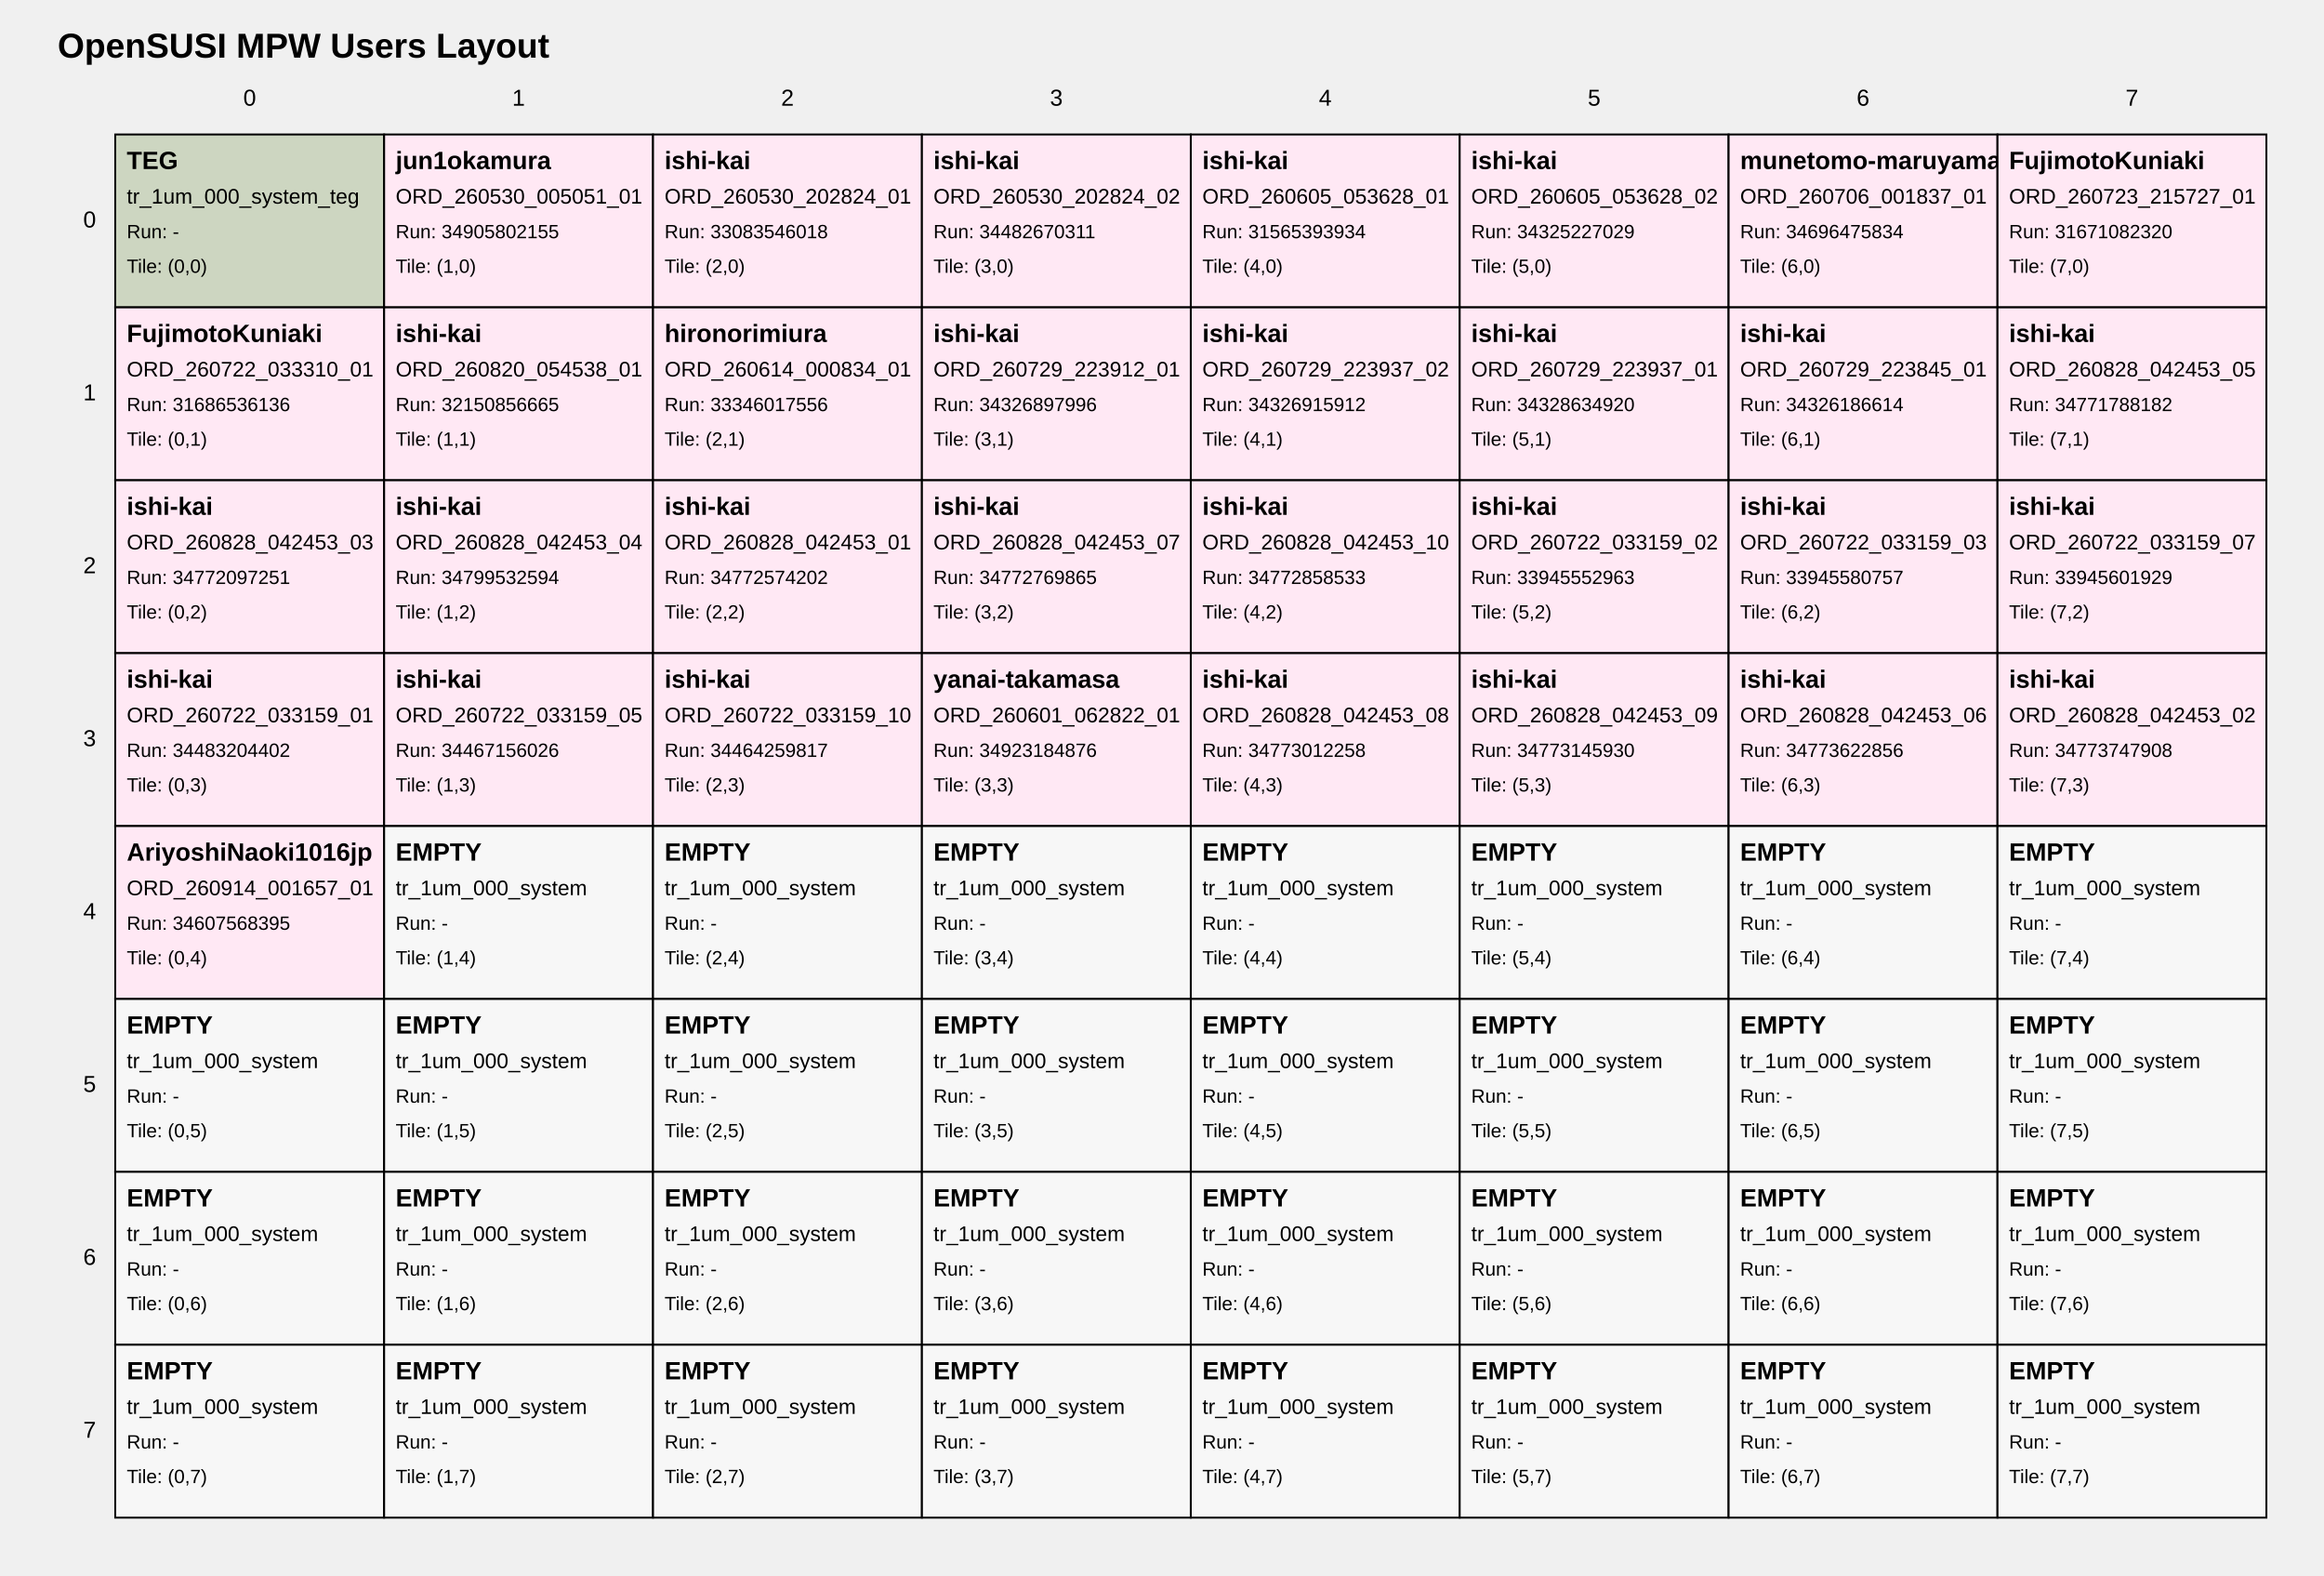
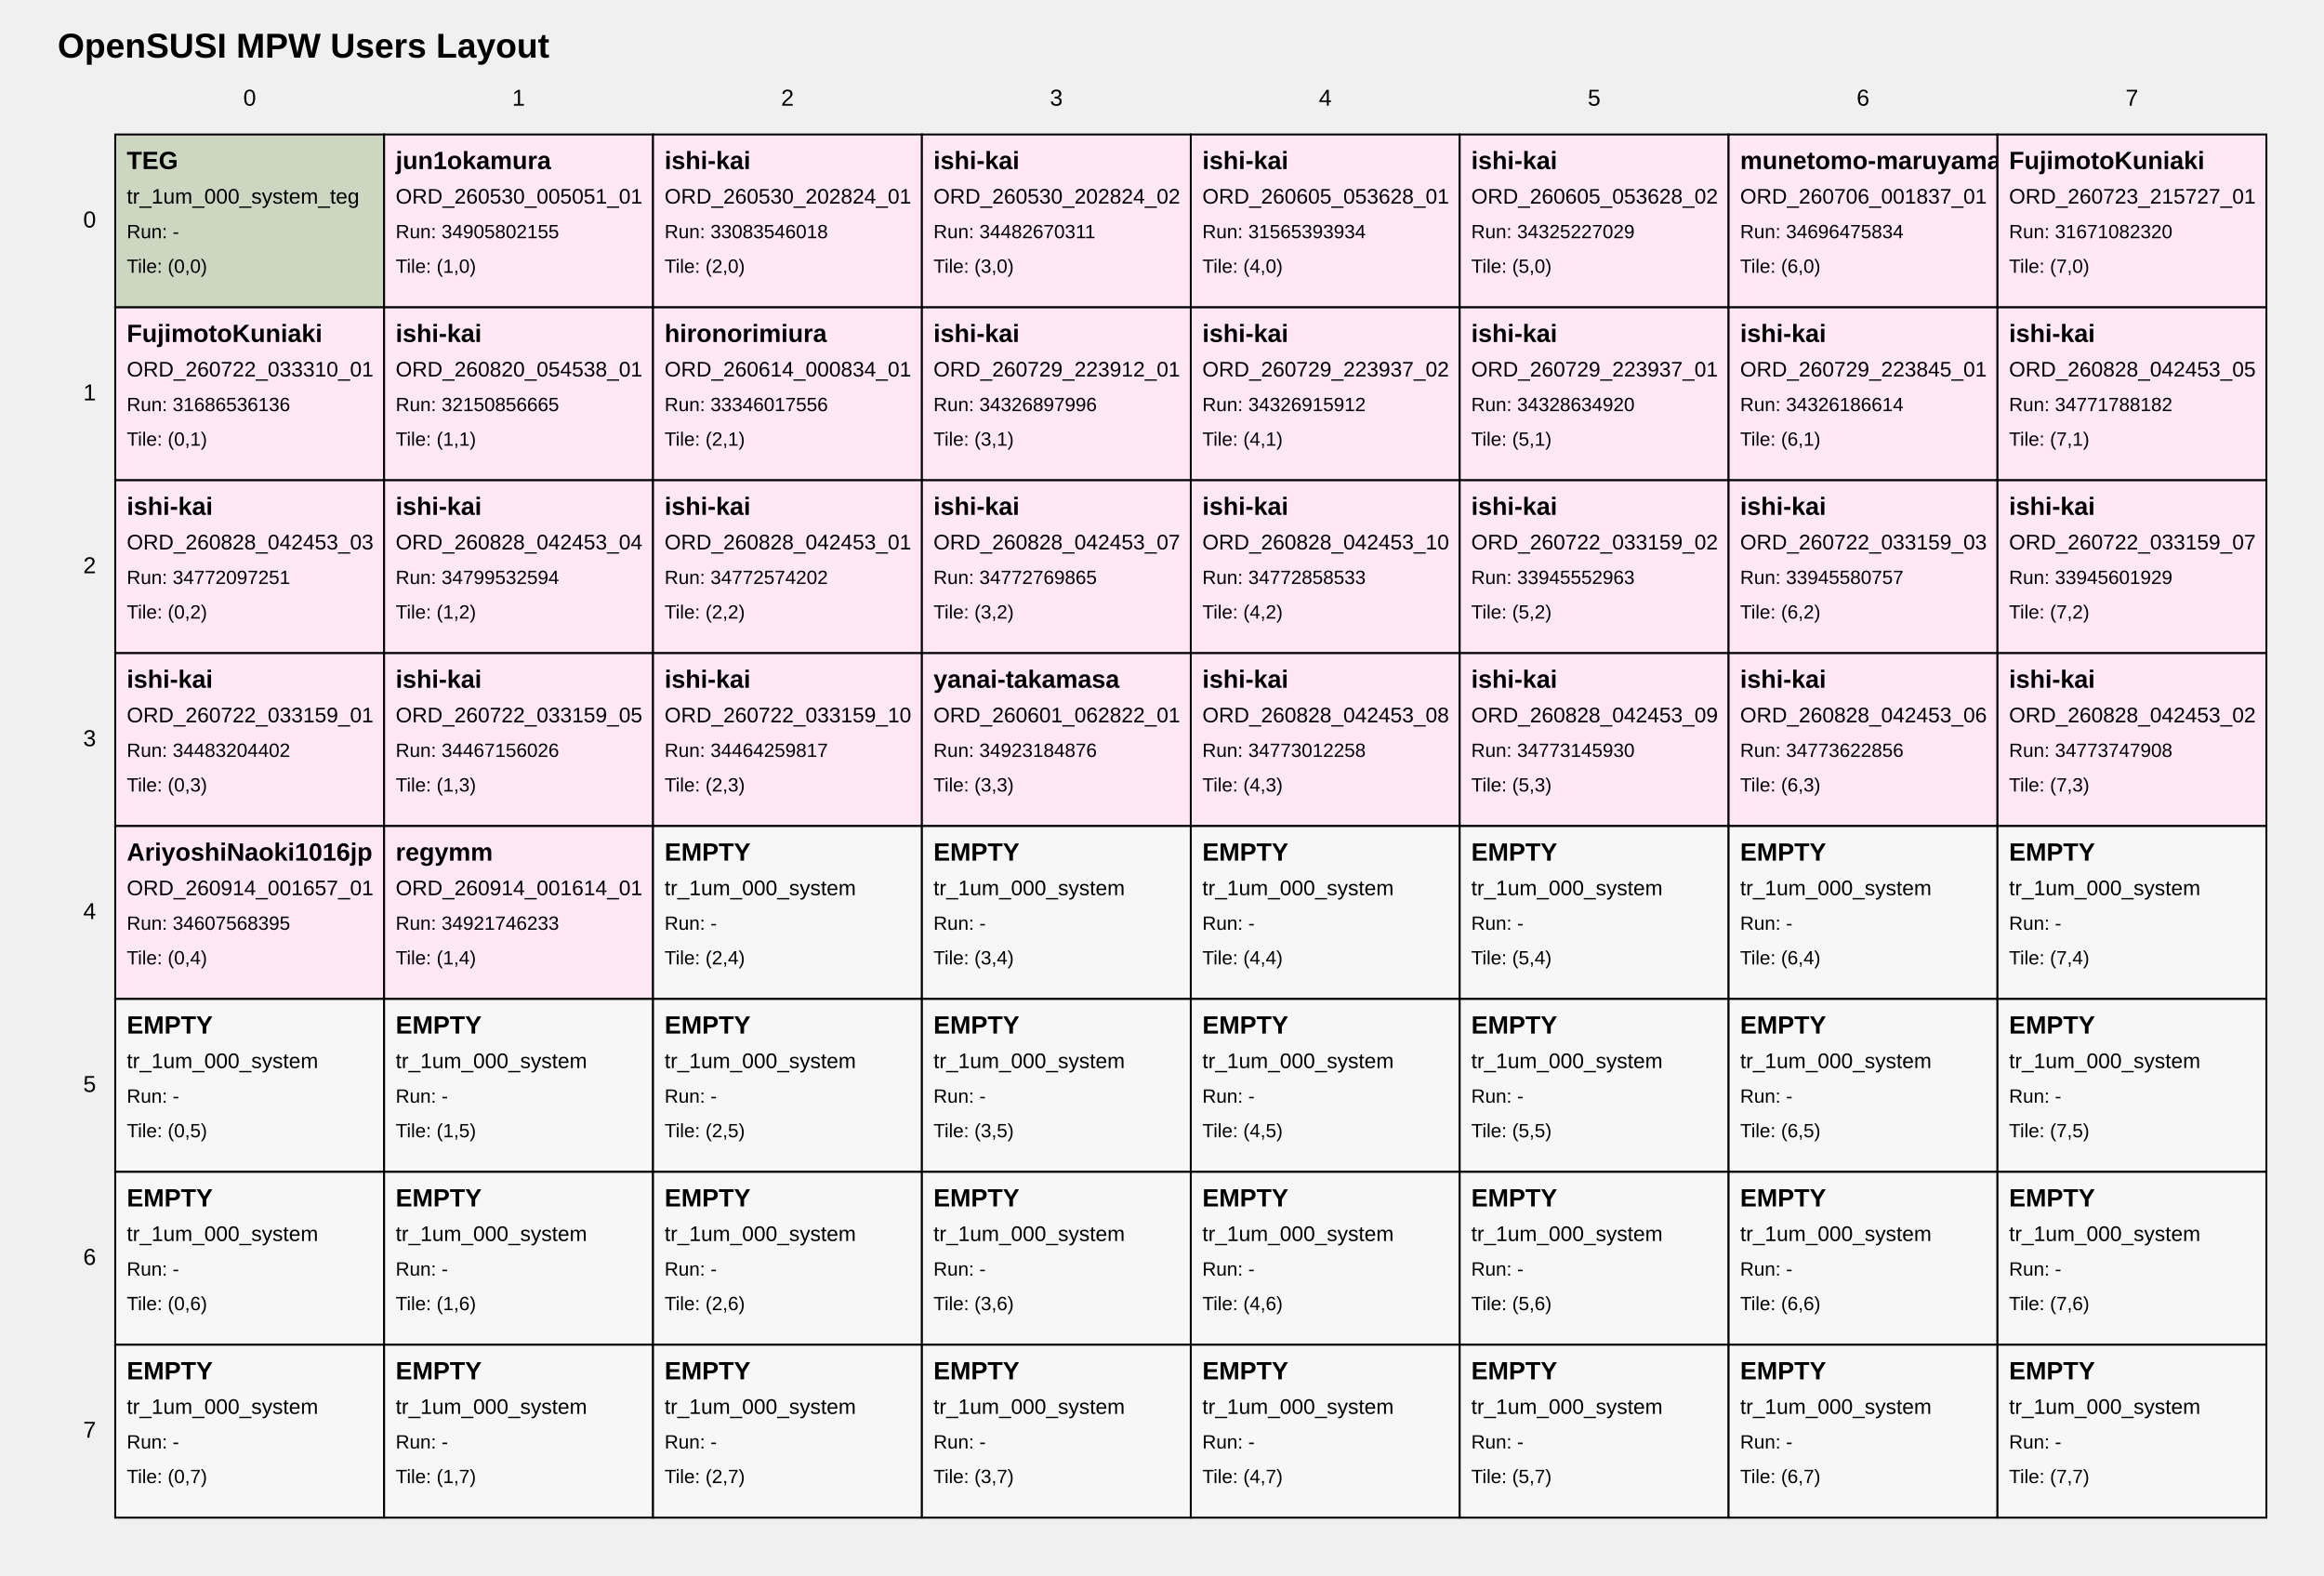
<svg xmlns="http://www.w3.org/2000/svg" width="1210" height="820" viewBox="0 0 1210 820">
  <style>
text { font-family: Arial, sans-serif; fill: black; }
.tile { fill: white; stroke: black; stroke-width: 1; }
.tile-teg { fill: #cdd6c1; }
.tile-user { fill: #ffe8f4; }
.tile-fill { fill: #f7f7f7; }
.grid-label { font-size: 12px; }
.title { font-size: 18px; font-weight: bold; }
.tile-title { font-size: 13px; font-weight: bold; }
.tile-sub { font-size: 11px; }
.tile-run { font-size: 10px; }
</style>
  <text class="title" x="30" y="30">OpenSUSI MPW Users Layout</text>
  <text class="grid-label" x="130.0" y="55" text-anchor="middle">0</text>
  <text class="grid-label" x="270.0" y="55" text-anchor="middle">1</text>
  <text class="grid-label" x="410.0" y="55" text-anchor="middle">2</text>
  <text class="grid-label" x="550.0" y="55" text-anchor="middle">3</text>
  <text class="grid-label" x="690.0" y="55" text-anchor="middle">4</text>
  <text class="grid-label" x="830.0" y="55" text-anchor="middle">5</text>
  <text class="grid-label" x="970.0" y="55" text-anchor="middle">6</text>
  <text class="grid-label" x="1110.0" y="55" text-anchor="middle">7</text>
  <text class="grid-label" x="50" y="115.0" text-anchor="end" dominant-baseline="middle">0</text>
  <text class="grid-label" x="50" y="205.0" text-anchor="end" dominant-baseline="middle">1</text>
  <text class="grid-label" x="50" y="295.0" text-anchor="end" dominant-baseline="middle">2</text>
  <text class="grid-label" x="50" y="385.0" text-anchor="end" dominant-baseline="middle">3</text>
  <text class="grid-label" x="50" y="475.0" text-anchor="end" dominant-baseline="middle">4</text>
  <text class="grid-label" x="50" y="565.0" text-anchor="end" dominant-baseline="middle">5</text>
  <text class="grid-label" x="50" y="655.0" text-anchor="end" dominant-baseline="middle">6</text>
  <text class="grid-label" x="50" y="745.0" text-anchor="end" dominant-baseline="middle">7</text>
  <a href="https://github.com/OpenSUSI/OpenSUSI_MPW_TR2026/blob/main/users/000_system" target="_blank">
    <rect class="tile tile-teg" x="60" y="70" width="140" height="90" />
    <text class="tile-title" x="66" y="88">TEG</text>
    <text class="tile-sub" x="66" y="106">tr_1um_000_system_teg</text>
    <text class="tile-run" x="66" y="124">Run: -</text>
    <text class="tile-run" x="66" y="142">Tile: (0,0)</text>
  </a>
  <a href="https://github.com/OpenSUSI/OpenSUSI_MPW_TR2026/blob/main/users/jun1okamura/ORD-260530-005051-01" target="_blank">
    <rect class="tile tile-user" x="200" y="70" width="140" height="90" />
    <text class="tile-title" x="206" y="88">jun1okamura</text>
    <text class="tile-sub" x="206" y="106">ORD_260530_005051_01</text>
    <text class="tile-run" x="206" y="124">Run: 34905802155</text>
    <text class="tile-run" x="206" y="142">Tile: (1,0)</text>
  </a>
  <a href="https://github.com/OpenSUSI/OpenSUSI_MPW_TR2026/blob/main/users/ishi-kai/ORD-260530-202824-01" target="_blank">
    <rect class="tile tile-user" x="340" y="70" width="140" height="90" />
    <text class="tile-title" x="346" y="88">ishi-kai</text>
    <text class="tile-sub" x="346" y="106">ORD_260530_202824_01</text>
    <text class="tile-run" x="346" y="124">Run: 33083546018</text>
    <text class="tile-run" x="346" y="142">Tile: (2,0)</text>
  </a>
  <a href="https://github.com/OpenSUSI/OpenSUSI_MPW_TR2026/blob/main/users/ishi-kai/ORD-260530-202824-02" target="_blank">
    <rect class="tile tile-user" x="480" y="70" width="140" height="90" />
    <text class="tile-title" x="486" y="88">ishi-kai</text>
    <text class="tile-sub" x="486" y="106">ORD_260530_202824_02</text>
    <text class="tile-run" x="486" y="124">Run: 34482670311</text>
    <text class="tile-run" x="486" y="142">Tile: (3,0)</text>
  </a>
  <a href="https://github.com/OpenSUSI/OpenSUSI_MPW_TR2026/blob/main/users/ishi-kai/ORD-260605-053628-01" target="_blank">
    <rect class="tile tile-user" x="620" y="70" width="140" height="90" />
    <text class="tile-title" x="626" y="88">ishi-kai</text>
    <text class="tile-sub" x="626" y="106">ORD_260605_053628_01</text>
    <text class="tile-run" x="626" y="124">Run: 31565393934</text>
    <text class="tile-run" x="626" y="142">Tile: (4,0)</text>
  </a>
  <a href="https://github.com/OpenSUSI/OpenSUSI_MPW_TR2026/blob/main/users/ishi-kai/ORD-260605-053628-02" target="_blank">
    <rect class="tile tile-user" x="760" y="70" width="140" height="90" />
    <text class="tile-title" x="766" y="88">ishi-kai</text>
    <text class="tile-sub" x="766" y="106">ORD_260605_053628_02</text>
    <text class="tile-run" x="766" y="124">Run: 34325227029</text>
    <text class="tile-run" x="766" y="142">Tile: (5,0)</text>
  </a>
  <a href="https://github.com/OpenSUSI/OpenSUSI_MPW_TR2026/blob/main/users/munetomo-maruyama/ORD-260706-001837-01" target="_blank">
    <rect class="tile tile-user" x="900" y="70" width="140" height="90" />
    <text class="tile-title" x="906" y="88">munetomo-maruyama</text>
    <text class="tile-sub" x="906" y="106">ORD_260706_001837_01</text>
    <text class="tile-run" x="906" y="124">Run: 34696475834</text>
    <text class="tile-run" x="906" y="142">Tile: (6,0)</text>
  </a>
  <a href="https://github.com/OpenSUSI/OpenSUSI_MPW_TR2026/blob/main/users/FujimotoKuniaki/ORD-260723-215727-01" target="_blank">
    <rect class="tile tile-user" x="1040" y="70" width="140" height="90" />
    <text class="tile-title" x="1046" y="88">FujimotoKuniaki</text>
    <text class="tile-sub" x="1046" y="106">ORD_260723_215727_01</text>
    <text class="tile-run" x="1046" y="124">Run: 31671082320</text>
    <text class="tile-run" x="1046" y="142">Tile: (7,0)</text>
  </a>
  <a href="https://github.com/OpenSUSI/OpenSUSI_MPW_TR2026/blob/main/users/FujimotoKuniaki/ORD-260722-033310-01" target="_blank">
    <rect class="tile tile-user" x="60" y="160" width="140" height="90" />
    <text class="tile-title" x="66" y="178">FujimotoKuniaki</text>
    <text class="tile-sub" x="66" y="196">ORD_260722_033310_01</text>
    <text class="tile-run" x="66" y="214">Run: 31686536136</text>
    <text class="tile-run" x="66" y="232">Tile: (0,1)</text>
  </a>
  <a href="https://github.com/OpenSUSI/OpenSUSI_MPW_TR2026/blob/main/users/ishi-kai/ORD-260820-054538-01" target="_blank">
    <rect class="tile tile-user" x="200" y="160" width="140" height="90" />
    <text class="tile-title" x="206" y="178">ishi-kai</text>
    <text class="tile-sub" x="206" y="196">ORD_260820_054538_01</text>
    <text class="tile-run" x="206" y="214">Run: 32150856665</text>
    <text class="tile-run" x="206" y="232">Tile: (1,1)</text>
  </a>
  <a href="https://github.com/OpenSUSI/OpenSUSI_MPW_TR2026/blob/main/users/hironorimiura/ORD-260614-000834-01" target="_blank">
    <rect class="tile tile-user" x="340" y="160" width="140" height="90" />
    <text class="tile-title" x="346" y="178">hironorimiura</text>
    <text class="tile-sub" x="346" y="196">ORD_260614_000834_01</text>
    <text class="tile-run" x="346" y="214">Run: 33346017556</text>
    <text class="tile-run" x="346" y="232">Tile: (2,1)</text>
  </a>
  <a href="https://github.com/OpenSUSI/OpenSUSI_MPW_TR2026/blob/main/users/ishi-kai/ORD-260729-223912-01" target="_blank">
    <rect class="tile tile-user" x="480" y="160" width="140" height="90" />
    <text class="tile-title" x="486" y="178">ishi-kai</text>
    <text class="tile-sub" x="486" y="196">ORD_260729_223912_01</text>
    <text class="tile-run" x="486" y="214">Run: 34326897996</text>
    <text class="tile-run" x="486" y="232">Tile: (3,1)</text>
  </a>
  <a href="https://github.com/OpenSUSI/OpenSUSI_MPW_TR2026/blob/main/users/ishi-kai/ORD-260729-223937-02" target="_blank">
    <rect class="tile tile-user" x="620" y="160" width="140" height="90" />
    <text class="tile-title" x="626" y="178">ishi-kai</text>
    <text class="tile-sub" x="626" y="196">ORD_260729_223937_02</text>
    <text class="tile-run" x="626" y="214">Run: 34326915912</text>
    <text class="tile-run" x="626" y="232">Tile: (4,1)</text>
  </a>
  <a href="https://github.com/OpenSUSI/OpenSUSI_MPW_TR2026/blob/main/users/ishi-kai/ORD-260729-223937-01" target="_blank">
    <rect class="tile tile-user" x="760" y="160" width="140" height="90" />
    <text class="tile-title" x="766" y="178">ishi-kai</text>
    <text class="tile-sub" x="766" y="196">ORD_260729_223937_01</text>
    <text class="tile-run" x="766" y="214">Run: 34328634920</text>
    <text class="tile-run" x="766" y="232">Tile: (5,1)</text>
  </a>
  <a href="https://github.com/OpenSUSI/OpenSUSI_MPW_TR2026/blob/main/users/ishi-kai/ORD-260729-223845-01" target="_blank">
    <rect class="tile tile-user" x="900" y="160" width="140" height="90" />
    <text class="tile-title" x="906" y="178">ishi-kai</text>
    <text class="tile-sub" x="906" y="196">ORD_260729_223845_01</text>
    <text class="tile-run" x="906" y="214">Run: 34326186614</text>
    <text class="tile-run" x="906" y="232">Tile: (6,1)</text>
  </a>
  <a href="https://github.com/OpenSUSI/OpenSUSI_MPW_TR2026/blob/main/users/ishi-kai/ORD-260828-042453-05" target="_blank">
    <rect class="tile tile-user" x="1040" y="160" width="140" height="90" />
    <text class="tile-title" x="1046" y="178">ishi-kai</text>
    <text class="tile-sub" x="1046" y="196">ORD_260828_042453_05</text>
    <text class="tile-run" x="1046" y="214">Run: 34771788182</text>
    <text class="tile-run" x="1046" y="232">Tile: (7,1)</text>
  </a>
  <a href="https://github.com/OpenSUSI/OpenSUSI_MPW_TR2026/blob/main/users/ishi-kai/ORD-260828-042453-03" target="_blank">
    <rect class="tile tile-user" x="60" y="250" width="140" height="90" />
    <text class="tile-title" x="66" y="268">ishi-kai</text>
    <text class="tile-sub" x="66" y="286">ORD_260828_042453_03</text>
    <text class="tile-run" x="66" y="304">Run: 34772097251</text>
    <text class="tile-run" x="66" y="322">Tile: (0,2)</text>
  </a>
  <a href="https://github.com/OpenSUSI/OpenSUSI_MPW_TR2026/blob/main/users/ishi-kai/ORD-260828-042453-04" target="_blank">
    <rect class="tile tile-user" x="200" y="250" width="140" height="90" />
    <text class="tile-title" x="206" y="268">ishi-kai</text>
    <text class="tile-sub" x="206" y="286">ORD_260828_042453_04</text>
    <text class="tile-run" x="206" y="304">Run: 34799532594</text>
    <text class="tile-run" x="206" y="322">Tile: (1,2)</text>
  </a>
  <a href="https://github.com/OpenSUSI/OpenSUSI_MPW_TR2026/blob/main/users/ishi-kai/ORD-260828-042453-01" target="_blank">
    <rect class="tile tile-user" x="340" y="250" width="140" height="90" />
    <text class="tile-title" x="346" y="268">ishi-kai</text>
    <text class="tile-sub" x="346" y="286">ORD_260828_042453_01</text>
    <text class="tile-run" x="346" y="304">Run: 34772574202</text>
    <text class="tile-run" x="346" y="322">Tile: (2,2)</text>
  </a>
  <a href="https://github.com/OpenSUSI/OpenSUSI_MPW_TR2026/blob/main/users/ishi-kai/ORD-260828-042453-07" target="_blank">
    <rect class="tile tile-user" x="480" y="250" width="140" height="90" />
    <text class="tile-title" x="486" y="268">ishi-kai</text>
    <text class="tile-sub" x="486" y="286">ORD_260828_042453_07</text>
    <text class="tile-run" x="486" y="304">Run: 34772769865</text>
    <text class="tile-run" x="486" y="322">Tile: (3,2)</text>
  </a>
  <a href="https://github.com/OpenSUSI/OpenSUSI_MPW_TR2026/blob/main/users/ishi-kai/ORD-260828-042453-10" target="_blank">
    <rect class="tile tile-user" x="620" y="250" width="140" height="90" />
    <text class="tile-title" x="626" y="268">ishi-kai</text>
    <text class="tile-sub" x="626" y="286">ORD_260828_042453_10</text>
    <text class="tile-run" x="626" y="304">Run: 34772858533</text>
    <text class="tile-run" x="626" y="322">Tile: (4,2)</text>
  </a>
  <a href="https://github.com/OpenSUSI/OpenSUSI_MPW_TR2026/blob/main/users/ishi-kai/ORD-260722-033159-02" target="_blank">
    <rect class="tile tile-user" x="760" y="250" width="140" height="90" />
    <text class="tile-title" x="766" y="268">ishi-kai</text>
    <text class="tile-sub" x="766" y="286">ORD_260722_033159_02</text>
    <text class="tile-run" x="766" y="304">Run: 33945552963</text>
    <text class="tile-run" x="766" y="322">Tile: (5,2)</text>
  </a>
  <a href="https://github.com/OpenSUSI/OpenSUSI_MPW_TR2026/blob/main/users/ishi-kai/ORD-260722-033159-03" target="_blank">
    <rect class="tile tile-user" x="900" y="250" width="140" height="90" />
    <text class="tile-title" x="906" y="268">ishi-kai</text>
    <text class="tile-sub" x="906" y="286">ORD_260722_033159_03</text>
    <text class="tile-run" x="906" y="304">Run: 33945580757</text>
    <text class="tile-run" x="906" y="322">Tile: (6,2)</text>
  </a>
  <a href="https://github.com/OpenSUSI/OpenSUSI_MPW_TR2026/blob/main/users/ishi-kai/ORD-260722-033159-07" target="_blank">
    <rect class="tile tile-user" x="1040" y="250" width="140" height="90" />
    <text class="tile-title" x="1046" y="268">ishi-kai</text>
    <text class="tile-sub" x="1046" y="286">ORD_260722_033159_07</text>
    <text class="tile-run" x="1046" y="304">Run: 33945601929</text>
    <text class="tile-run" x="1046" y="322">Tile: (7,2)</text>
  </a>
  <a href="https://github.com/OpenSUSI/OpenSUSI_MPW_TR2026/blob/main/users/ishi-kai/ORD-260722-033159-01" target="_blank">
    <rect class="tile tile-user" x="60" y="340" width="140" height="90" />
    <text class="tile-title" x="66" y="358">ishi-kai</text>
    <text class="tile-sub" x="66" y="376">ORD_260722_033159_01</text>
    <text class="tile-run" x="66" y="394">Run: 34483204402</text>
    <text class="tile-run" x="66" y="412">Tile: (0,3)</text>
  </a>
  <a href="https://github.com/OpenSUSI/OpenSUSI_MPW_TR2026/blob/main/users/ishi-kai/ORD-260722-033159-05" target="_blank">
    <rect class="tile tile-user" x="200" y="340" width="140" height="90" />
    <text class="tile-title" x="206" y="358">ishi-kai</text>
    <text class="tile-sub" x="206" y="376">ORD_260722_033159_05</text>
    <text class="tile-run" x="206" y="394">Run: 34467156026</text>
    <text class="tile-run" x="206" y="412">Tile: (1,3)</text>
  </a>
  <a href="https://github.com/OpenSUSI/OpenSUSI_MPW_TR2026/blob/main/users/ishi-kai/ORD-260722-033159-10" target="_blank">
    <rect class="tile tile-user" x="340" y="340" width="140" height="90" />
    <text class="tile-title" x="346" y="358">ishi-kai</text>
    <text class="tile-sub" x="346" y="376">ORD_260722_033159_10</text>
    <text class="tile-run" x="346" y="394">Run: 34464259817</text>
    <text class="tile-run" x="346" y="412">Tile: (2,3)</text>
  </a>
  <a href="https://github.com/OpenSUSI/OpenSUSI_MPW_TR2026/blob/main/users/yanai-takamasa/ORD-260601-062822-01" target="_blank">
    <rect class="tile tile-user" x="480" y="340" width="140" height="90" />
    <text class="tile-title" x="486" y="358">yanai-takamasa</text>
    <text class="tile-sub" x="486" y="376">ORD_260601_062822_01</text>
    <text class="tile-run" x="486" y="394">Run: 34923184876</text>
    <text class="tile-run" x="486" y="412">Tile: (3,3)</text>
  </a>
  <a href="https://github.com/OpenSUSI/OpenSUSI_MPW_TR2026/blob/main/users/ishi-kai/ORD-260828-042453-08" target="_blank">
    <rect class="tile tile-user" x="620" y="340" width="140" height="90" />
    <text class="tile-title" x="626" y="358">ishi-kai</text>
    <text class="tile-sub" x="626" y="376">ORD_260828_042453_08</text>
    <text class="tile-run" x="626" y="394">Run: 34773012258</text>
    <text class="tile-run" x="626" y="412">Tile: (4,3)</text>
  </a>
  <a href="https://github.com/OpenSUSI/OpenSUSI_MPW_TR2026/blob/main/users/ishi-kai/ORD-260828-042453-09" target="_blank">
    <rect class="tile tile-user" x="760" y="340" width="140" height="90" />
    <text class="tile-title" x="766" y="358">ishi-kai</text>
    <text class="tile-sub" x="766" y="376">ORD_260828_042453_09</text>
    <text class="tile-run" x="766" y="394">Run: 34773145930</text>
    <text class="tile-run" x="766" y="412">Tile: (5,3)</text>
  </a>
  <a href="https://github.com/OpenSUSI/OpenSUSI_MPW_TR2026/blob/main/users/ishi-kai/ORD-260828-042453-06" target="_blank">
    <rect class="tile tile-user" x="900" y="340" width="140" height="90" />
    <text class="tile-title" x="906" y="358">ishi-kai</text>
    <text class="tile-sub" x="906" y="376">ORD_260828_042453_06</text>
    <text class="tile-run" x="906" y="394">Run: 34773622856</text>
    <text class="tile-run" x="906" y="412">Tile: (6,3)</text>
  </a>
  <a href="https://github.com/OpenSUSI/OpenSUSI_MPW_TR2026/blob/main/users/ishi-kai/ORD-260828-042453-02" target="_blank">
    <rect class="tile tile-user" x="1040" y="340" width="140" height="90" />
    <text class="tile-title" x="1046" y="358">ishi-kai</text>
    <text class="tile-sub" x="1046" y="376">ORD_260828_042453_02</text>
    <text class="tile-run" x="1046" y="394">Run: 34773747908</text>
    <text class="tile-run" x="1046" y="412">Tile: (7,3)</text>
  </a>
  <a href="https://github.com/OpenSUSI/OpenSUSI_MPW_TR2026/blob/main/users/AriyoshiNaoki1016jp/ORD-260914-001657-01" target="_blank">
    <rect class="tile tile-user" x="60" y="430" width="140" height="90" />
    <text class="tile-title" x="66" y="448">AriyoshiNaoki1016jp</text>
    <text class="tile-sub" x="66" y="466">ORD_260914_001657_01</text>
    <text class="tile-run" x="66" y="484">Run: 34607568395</text>
    <text class="tile-run" x="66" y="502">Tile: (0,4)</text>
  </a>
-   <a href="https://github.com/OpenSUSI/OpenSUSI_MPW_TR2026/blob/main/users/000_system" target="_blank">
-     <rect class="tile tile-fill" x="200" y="430" width="140" height="90" />
-     <text class="tile-title" x="206" y="448">EMPTY</text>
-     <text class="tile-sub" x="206" y="466">tr_1um_000_system</text>
-     <text class="tile-run" x="206" y="484">Run: -</text>
+   <a href="https://github.com/OpenSUSI/OpenSUSI_MPW_TR2026/blob/main/users/regymm/ORD-260914-001614-01" target="_blank">
+     <rect class="tile tile-user" x="200" y="430" width="140" height="90" />
+     <text class="tile-title" x="206" y="448">regymm</text>
+     <text class="tile-sub" x="206" y="466">ORD_260914_001614_01</text>
+     <text class="tile-run" x="206" y="484">Run: 34921746233</text>
    <text class="tile-run" x="206" y="502">Tile: (1,4)</text>
  </a>
  <a href="https://github.com/OpenSUSI/OpenSUSI_MPW_TR2026/blob/main/users/000_system" target="_blank">
    <rect class="tile tile-fill" x="340" y="430" width="140" height="90" />
    <text class="tile-title" x="346" y="448">EMPTY</text>
    <text class="tile-sub" x="346" y="466">tr_1um_000_system</text>
    <text class="tile-run" x="346" y="484">Run: -</text>
    <text class="tile-run" x="346" y="502">Tile: (2,4)</text>
  </a>
  <a href="https://github.com/OpenSUSI/OpenSUSI_MPW_TR2026/blob/main/users/000_system" target="_blank">
    <rect class="tile tile-fill" x="480" y="430" width="140" height="90" />
    <text class="tile-title" x="486" y="448">EMPTY</text>
    <text class="tile-sub" x="486" y="466">tr_1um_000_system</text>
    <text class="tile-run" x="486" y="484">Run: -</text>
    <text class="tile-run" x="486" y="502">Tile: (3,4)</text>
  </a>
  <a href="https://github.com/OpenSUSI/OpenSUSI_MPW_TR2026/blob/main/users/000_system" target="_blank">
    <rect class="tile tile-fill" x="620" y="430" width="140" height="90" />
    <text class="tile-title" x="626" y="448">EMPTY</text>
    <text class="tile-sub" x="626" y="466">tr_1um_000_system</text>
    <text class="tile-run" x="626" y="484">Run: -</text>
    <text class="tile-run" x="626" y="502">Tile: (4,4)</text>
  </a>
  <a href="https://github.com/OpenSUSI/OpenSUSI_MPW_TR2026/blob/main/users/000_system" target="_blank">
    <rect class="tile tile-fill" x="760" y="430" width="140" height="90" />
    <text class="tile-title" x="766" y="448">EMPTY</text>
    <text class="tile-sub" x="766" y="466">tr_1um_000_system</text>
    <text class="tile-run" x="766" y="484">Run: -</text>
    <text class="tile-run" x="766" y="502">Tile: (5,4)</text>
  </a>
  <a href="https://github.com/OpenSUSI/OpenSUSI_MPW_TR2026/blob/main/users/000_system" target="_blank">
    <rect class="tile tile-fill" x="900" y="430" width="140" height="90" />
    <text class="tile-title" x="906" y="448">EMPTY</text>
    <text class="tile-sub" x="906" y="466">tr_1um_000_system</text>
    <text class="tile-run" x="906" y="484">Run: -</text>
    <text class="tile-run" x="906" y="502">Tile: (6,4)</text>
  </a>
  <a href="https://github.com/OpenSUSI/OpenSUSI_MPW_TR2026/blob/main/users/000_system" target="_blank">
    <rect class="tile tile-fill" x="1040" y="430" width="140" height="90" />
    <text class="tile-title" x="1046" y="448">EMPTY</text>
    <text class="tile-sub" x="1046" y="466">tr_1um_000_system</text>
    <text class="tile-run" x="1046" y="484">Run: -</text>
    <text class="tile-run" x="1046" y="502">Tile: (7,4)</text>
  </a>
  <a href="https://github.com/OpenSUSI/OpenSUSI_MPW_TR2026/blob/main/users/000_system" target="_blank">
    <rect class="tile tile-fill" x="60" y="520" width="140" height="90" />
    <text class="tile-title" x="66" y="538">EMPTY</text>
    <text class="tile-sub" x="66" y="556">tr_1um_000_system</text>
    <text class="tile-run" x="66" y="574">Run: -</text>
    <text class="tile-run" x="66" y="592">Tile: (0,5)</text>
  </a>
  <a href="https://github.com/OpenSUSI/OpenSUSI_MPW_TR2026/blob/main/users/000_system" target="_blank">
    <rect class="tile tile-fill" x="200" y="520" width="140" height="90" />
    <text class="tile-title" x="206" y="538">EMPTY</text>
    <text class="tile-sub" x="206" y="556">tr_1um_000_system</text>
    <text class="tile-run" x="206" y="574">Run: -</text>
    <text class="tile-run" x="206" y="592">Tile: (1,5)</text>
  </a>
  <a href="https://github.com/OpenSUSI/OpenSUSI_MPW_TR2026/blob/main/users/000_system" target="_blank">
    <rect class="tile tile-fill" x="340" y="520" width="140" height="90" />
    <text class="tile-title" x="346" y="538">EMPTY</text>
    <text class="tile-sub" x="346" y="556">tr_1um_000_system</text>
    <text class="tile-run" x="346" y="574">Run: -</text>
    <text class="tile-run" x="346" y="592">Tile: (2,5)</text>
  </a>
  <a href="https://github.com/OpenSUSI/OpenSUSI_MPW_TR2026/blob/main/users/000_system" target="_blank">
    <rect class="tile tile-fill" x="480" y="520" width="140" height="90" />
    <text class="tile-title" x="486" y="538">EMPTY</text>
    <text class="tile-sub" x="486" y="556">tr_1um_000_system</text>
    <text class="tile-run" x="486" y="574">Run: -</text>
    <text class="tile-run" x="486" y="592">Tile: (3,5)</text>
  </a>
  <a href="https://github.com/OpenSUSI/OpenSUSI_MPW_TR2026/blob/main/users/000_system" target="_blank">
    <rect class="tile tile-fill" x="620" y="520" width="140" height="90" />
    <text class="tile-title" x="626" y="538">EMPTY</text>
    <text class="tile-sub" x="626" y="556">tr_1um_000_system</text>
    <text class="tile-run" x="626" y="574">Run: -</text>
    <text class="tile-run" x="626" y="592">Tile: (4,5)</text>
  </a>
  <a href="https://github.com/OpenSUSI/OpenSUSI_MPW_TR2026/blob/main/users/000_system" target="_blank">
    <rect class="tile tile-fill" x="760" y="520" width="140" height="90" />
    <text class="tile-title" x="766" y="538">EMPTY</text>
    <text class="tile-sub" x="766" y="556">tr_1um_000_system</text>
    <text class="tile-run" x="766" y="574">Run: -</text>
    <text class="tile-run" x="766" y="592">Tile: (5,5)</text>
  </a>
  <a href="https://github.com/OpenSUSI/OpenSUSI_MPW_TR2026/blob/main/users/000_system" target="_blank">
    <rect class="tile tile-fill" x="900" y="520" width="140" height="90" />
    <text class="tile-title" x="906" y="538">EMPTY</text>
    <text class="tile-sub" x="906" y="556">tr_1um_000_system</text>
    <text class="tile-run" x="906" y="574">Run: -</text>
    <text class="tile-run" x="906" y="592">Tile: (6,5)</text>
  </a>
  <a href="https://github.com/OpenSUSI/OpenSUSI_MPW_TR2026/blob/main/users/000_system" target="_blank">
    <rect class="tile tile-fill" x="1040" y="520" width="140" height="90" />
    <text class="tile-title" x="1046" y="538">EMPTY</text>
    <text class="tile-sub" x="1046" y="556">tr_1um_000_system</text>
    <text class="tile-run" x="1046" y="574">Run: -</text>
    <text class="tile-run" x="1046" y="592">Tile: (7,5)</text>
  </a>
  <a href="https://github.com/OpenSUSI/OpenSUSI_MPW_TR2026/blob/main/users/000_system" target="_blank">
    <rect class="tile tile-fill" x="60" y="610" width="140" height="90" />
    <text class="tile-title" x="66" y="628">EMPTY</text>
    <text class="tile-sub" x="66" y="646">tr_1um_000_system</text>
    <text class="tile-run" x="66" y="664">Run: -</text>
    <text class="tile-run" x="66" y="682">Tile: (0,6)</text>
  </a>
  <a href="https://github.com/OpenSUSI/OpenSUSI_MPW_TR2026/blob/main/users/000_system" target="_blank">
    <rect class="tile tile-fill" x="200" y="610" width="140" height="90" />
    <text class="tile-title" x="206" y="628">EMPTY</text>
    <text class="tile-sub" x="206" y="646">tr_1um_000_system</text>
    <text class="tile-run" x="206" y="664">Run: -</text>
    <text class="tile-run" x="206" y="682">Tile: (1,6)</text>
  </a>
  <a href="https://github.com/OpenSUSI/OpenSUSI_MPW_TR2026/blob/main/users/000_system" target="_blank">
    <rect class="tile tile-fill" x="340" y="610" width="140" height="90" />
    <text class="tile-title" x="346" y="628">EMPTY</text>
    <text class="tile-sub" x="346" y="646">tr_1um_000_system</text>
    <text class="tile-run" x="346" y="664">Run: -</text>
    <text class="tile-run" x="346" y="682">Tile: (2,6)</text>
  </a>
  <a href="https://github.com/OpenSUSI/OpenSUSI_MPW_TR2026/blob/main/users/000_system" target="_blank">
    <rect class="tile tile-fill" x="480" y="610" width="140" height="90" />
    <text class="tile-title" x="486" y="628">EMPTY</text>
    <text class="tile-sub" x="486" y="646">tr_1um_000_system</text>
    <text class="tile-run" x="486" y="664">Run: -</text>
    <text class="tile-run" x="486" y="682">Tile: (3,6)</text>
  </a>
  <a href="https://github.com/OpenSUSI/OpenSUSI_MPW_TR2026/blob/main/users/000_system" target="_blank">
    <rect class="tile tile-fill" x="620" y="610" width="140" height="90" />
    <text class="tile-title" x="626" y="628">EMPTY</text>
    <text class="tile-sub" x="626" y="646">tr_1um_000_system</text>
    <text class="tile-run" x="626" y="664">Run: -</text>
    <text class="tile-run" x="626" y="682">Tile: (4,6)</text>
  </a>
  <a href="https://github.com/OpenSUSI/OpenSUSI_MPW_TR2026/blob/main/users/000_system" target="_blank">
    <rect class="tile tile-fill" x="760" y="610" width="140" height="90" />
    <text class="tile-title" x="766" y="628">EMPTY</text>
    <text class="tile-sub" x="766" y="646">tr_1um_000_system</text>
    <text class="tile-run" x="766" y="664">Run: -</text>
    <text class="tile-run" x="766" y="682">Tile: (5,6)</text>
  </a>
  <a href="https://github.com/OpenSUSI/OpenSUSI_MPW_TR2026/blob/main/users/000_system" target="_blank">
    <rect class="tile tile-fill" x="900" y="610" width="140" height="90" />
    <text class="tile-title" x="906" y="628">EMPTY</text>
    <text class="tile-sub" x="906" y="646">tr_1um_000_system</text>
    <text class="tile-run" x="906" y="664">Run: -</text>
    <text class="tile-run" x="906" y="682">Tile: (6,6)</text>
  </a>
  <a href="https://github.com/OpenSUSI/OpenSUSI_MPW_TR2026/blob/main/users/000_system" target="_blank">
    <rect class="tile tile-fill" x="1040" y="610" width="140" height="90" />
    <text class="tile-title" x="1046" y="628">EMPTY</text>
    <text class="tile-sub" x="1046" y="646">tr_1um_000_system</text>
    <text class="tile-run" x="1046" y="664">Run: -</text>
    <text class="tile-run" x="1046" y="682">Tile: (7,6)</text>
  </a>
  <a href="https://github.com/OpenSUSI/OpenSUSI_MPW_TR2026/blob/main/users/000_system" target="_blank">
    <rect class="tile tile-fill" x="60" y="700" width="140" height="90" />
    <text class="tile-title" x="66" y="718">EMPTY</text>
    <text class="tile-sub" x="66" y="736">tr_1um_000_system</text>
    <text class="tile-run" x="66" y="754">Run: -</text>
    <text class="tile-run" x="66" y="772">Tile: (0,7)</text>
  </a>
  <a href="https://github.com/OpenSUSI/OpenSUSI_MPW_TR2026/blob/main/users/000_system" target="_blank">
    <rect class="tile tile-fill" x="200" y="700" width="140" height="90" />
    <text class="tile-title" x="206" y="718">EMPTY</text>
    <text class="tile-sub" x="206" y="736">tr_1um_000_system</text>
    <text class="tile-run" x="206" y="754">Run: -</text>
    <text class="tile-run" x="206" y="772">Tile: (1,7)</text>
  </a>
  <a href="https://github.com/OpenSUSI/OpenSUSI_MPW_TR2026/blob/main/users/000_system" target="_blank">
    <rect class="tile tile-fill" x="340" y="700" width="140" height="90" />
    <text class="tile-title" x="346" y="718">EMPTY</text>
    <text class="tile-sub" x="346" y="736">tr_1um_000_system</text>
    <text class="tile-run" x="346" y="754">Run: -</text>
    <text class="tile-run" x="346" y="772">Tile: (2,7)</text>
  </a>
  <a href="https://github.com/OpenSUSI/OpenSUSI_MPW_TR2026/blob/main/users/000_system" target="_blank">
    <rect class="tile tile-fill" x="480" y="700" width="140" height="90" />
    <text class="tile-title" x="486" y="718">EMPTY</text>
    <text class="tile-sub" x="486" y="736">tr_1um_000_system</text>
    <text class="tile-run" x="486" y="754">Run: -</text>
    <text class="tile-run" x="486" y="772">Tile: (3,7)</text>
  </a>
  <a href="https://github.com/OpenSUSI/OpenSUSI_MPW_TR2026/blob/main/users/000_system" target="_blank">
    <rect class="tile tile-fill" x="620" y="700" width="140" height="90" />
    <text class="tile-title" x="626" y="718">EMPTY</text>
    <text class="tile-sub" x="626" y="736">tr_1um_000_system</text>
    <text class="tile-run" x="626" y="754">Run: -</text>
    <text class="tile-run" x="626" y="772">Tile: (4,7)</text>
  </a>
  <a href="https://github.com/OpenSUSI/OpenSUSI_MPW_TR2026/blob/main/users/000_system" target="_blank">
    <rect class="tile tile-fill" x="760" y="700" width="140" height="90" />
    <text class="tile-title" x="766" y="718">EMPTY</text>
    <text class="tile-sub" x="766" y="736">tr_1um_000_system</text>
    <text class="tile-run" x="766" y="754">Run: -</text>
    <text class="tile-run" x="766" y="772">Tile: (5,7)</text>
  </a>
  <a href="https://github.com/OpenSUSI/OpenSUSI_MPW_TR2026/blob/main/users/000_system" target="_blank">
    <rect class="tile tile-fill" x="900" y="700" width="140" height="90" />
    <text class="tile-title" x="906" y="718">EMPTY</text>
    <text class="tile-sub" x="906" y="736">tr_1um_000_system</text>
    <text class="tile-run" x="906" y="754">Run: -</text>
    <text class="tile-run" x="906" y="772">Tile: (6,7)</text>
  </a>
  <a href="https://github.com/OpenSUSI/OpenSUSI_MPW_TR2026/blob/main/users/000_system" target="_blank">
    <rect class="tile tile-fill" x="1040" y="700" width="140" height="90" />
    <text class="tile-title" x="1046" y="718">EMPTY</text>
    <text class="tile-sub" x="1046" y="736">tr_1um_000_system</text>
    <text class="tile-run" x="1046" y="754">Run: -</text>
    <text class="tile-run" x="1046" y="772">Tile: (7,7)</text>
  </a>
</svg>
